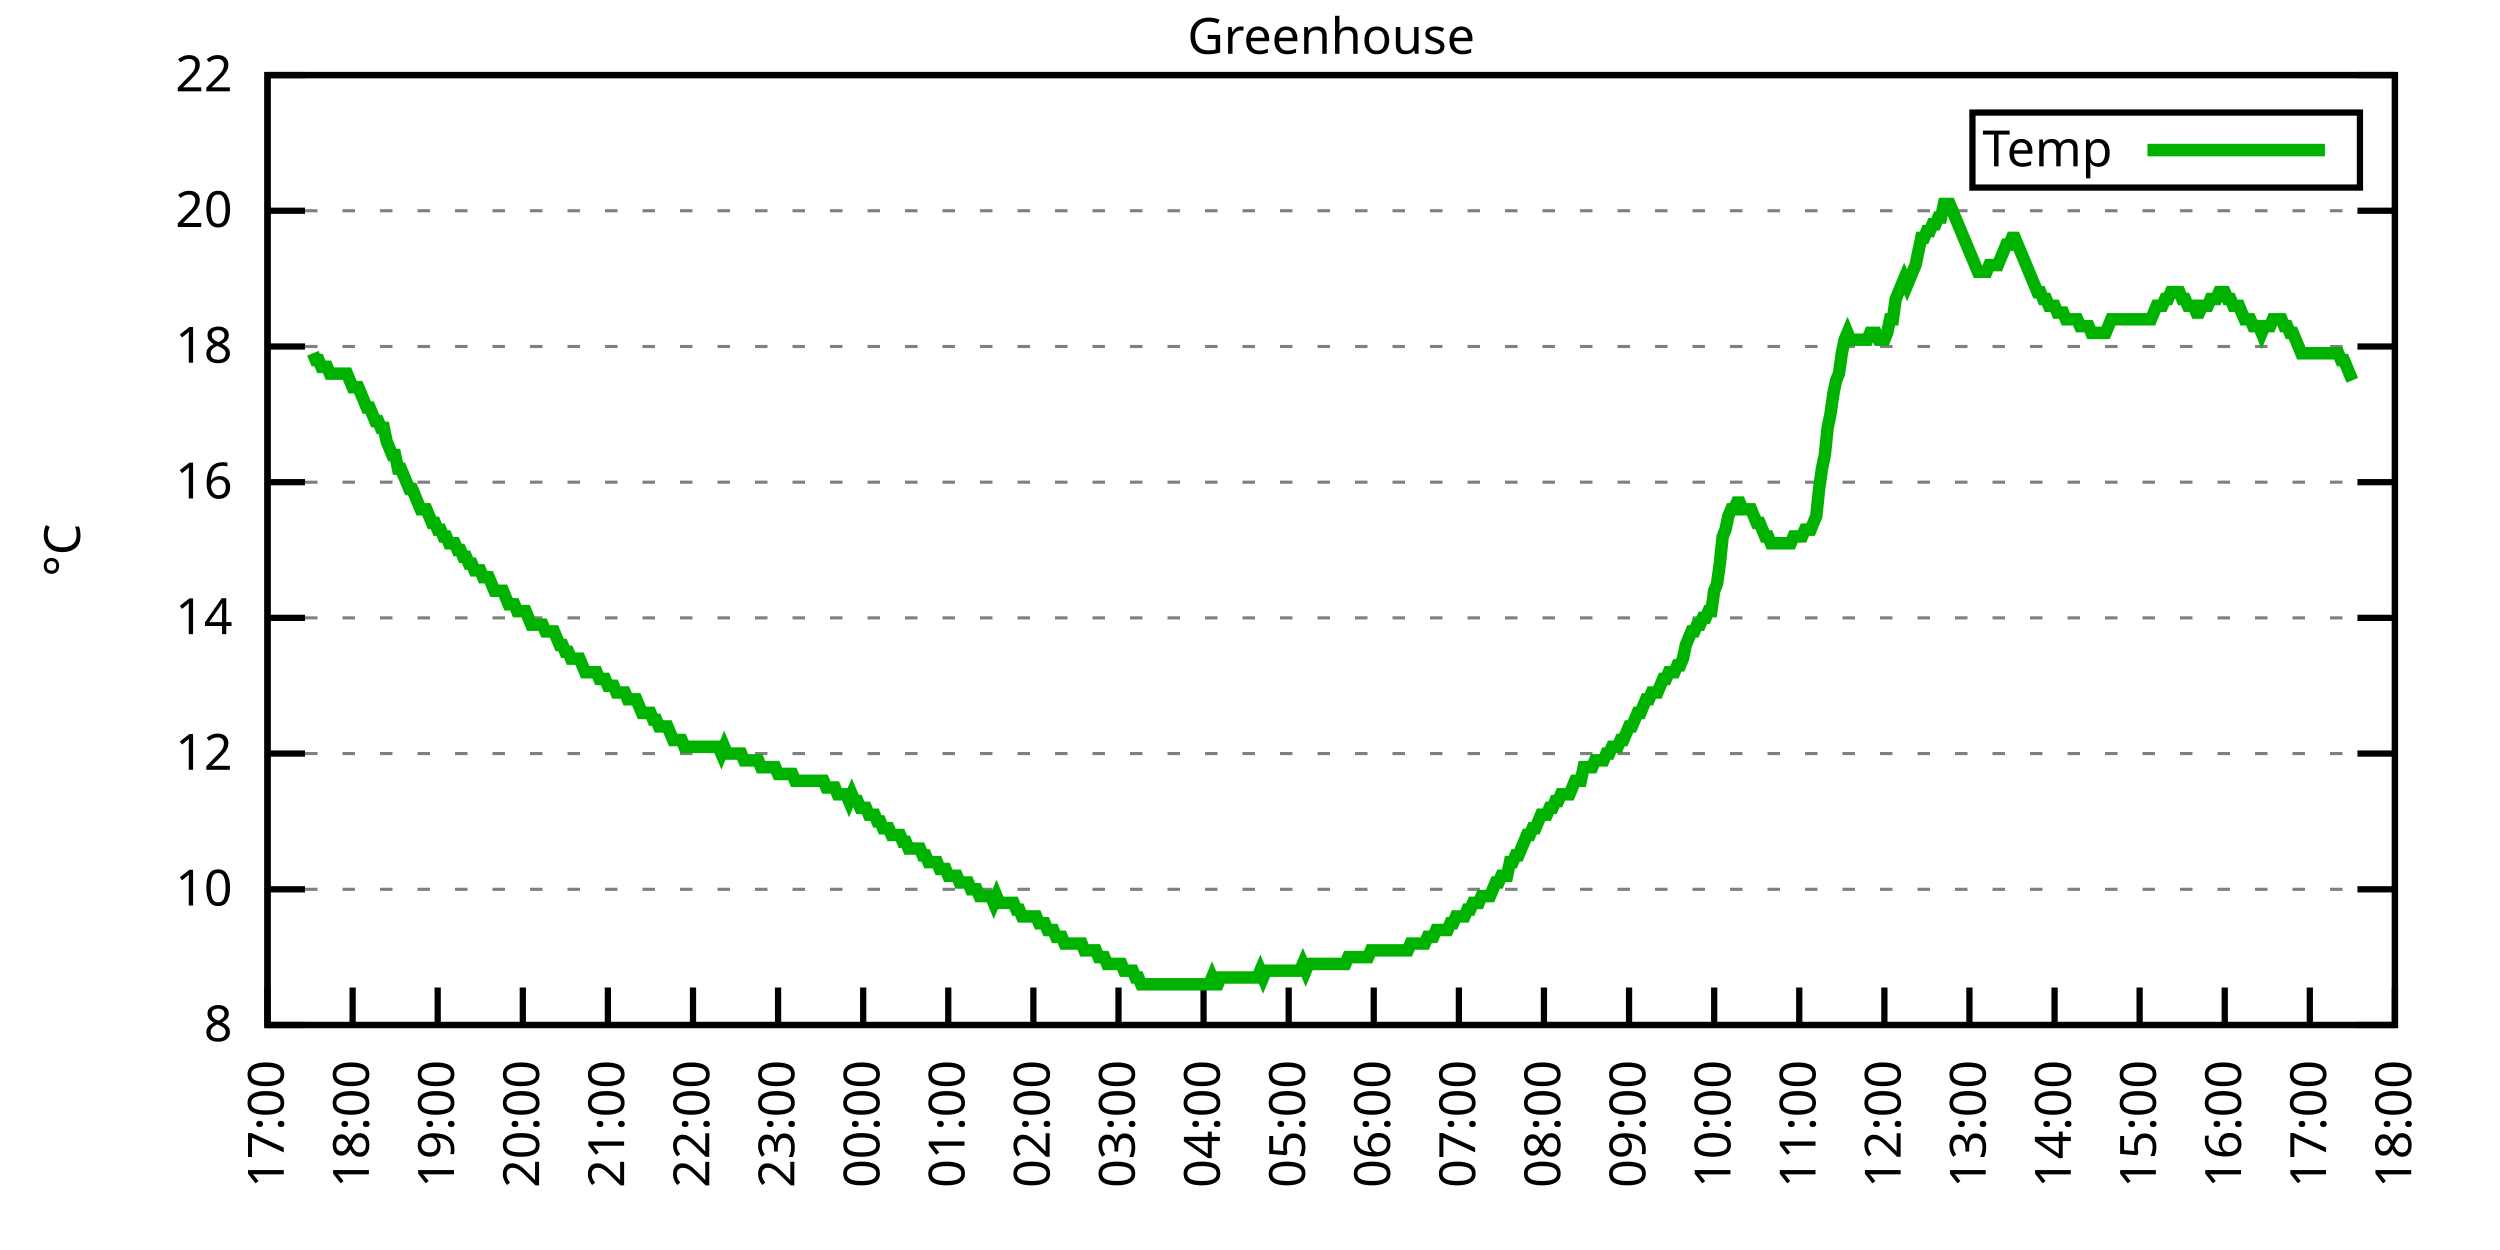
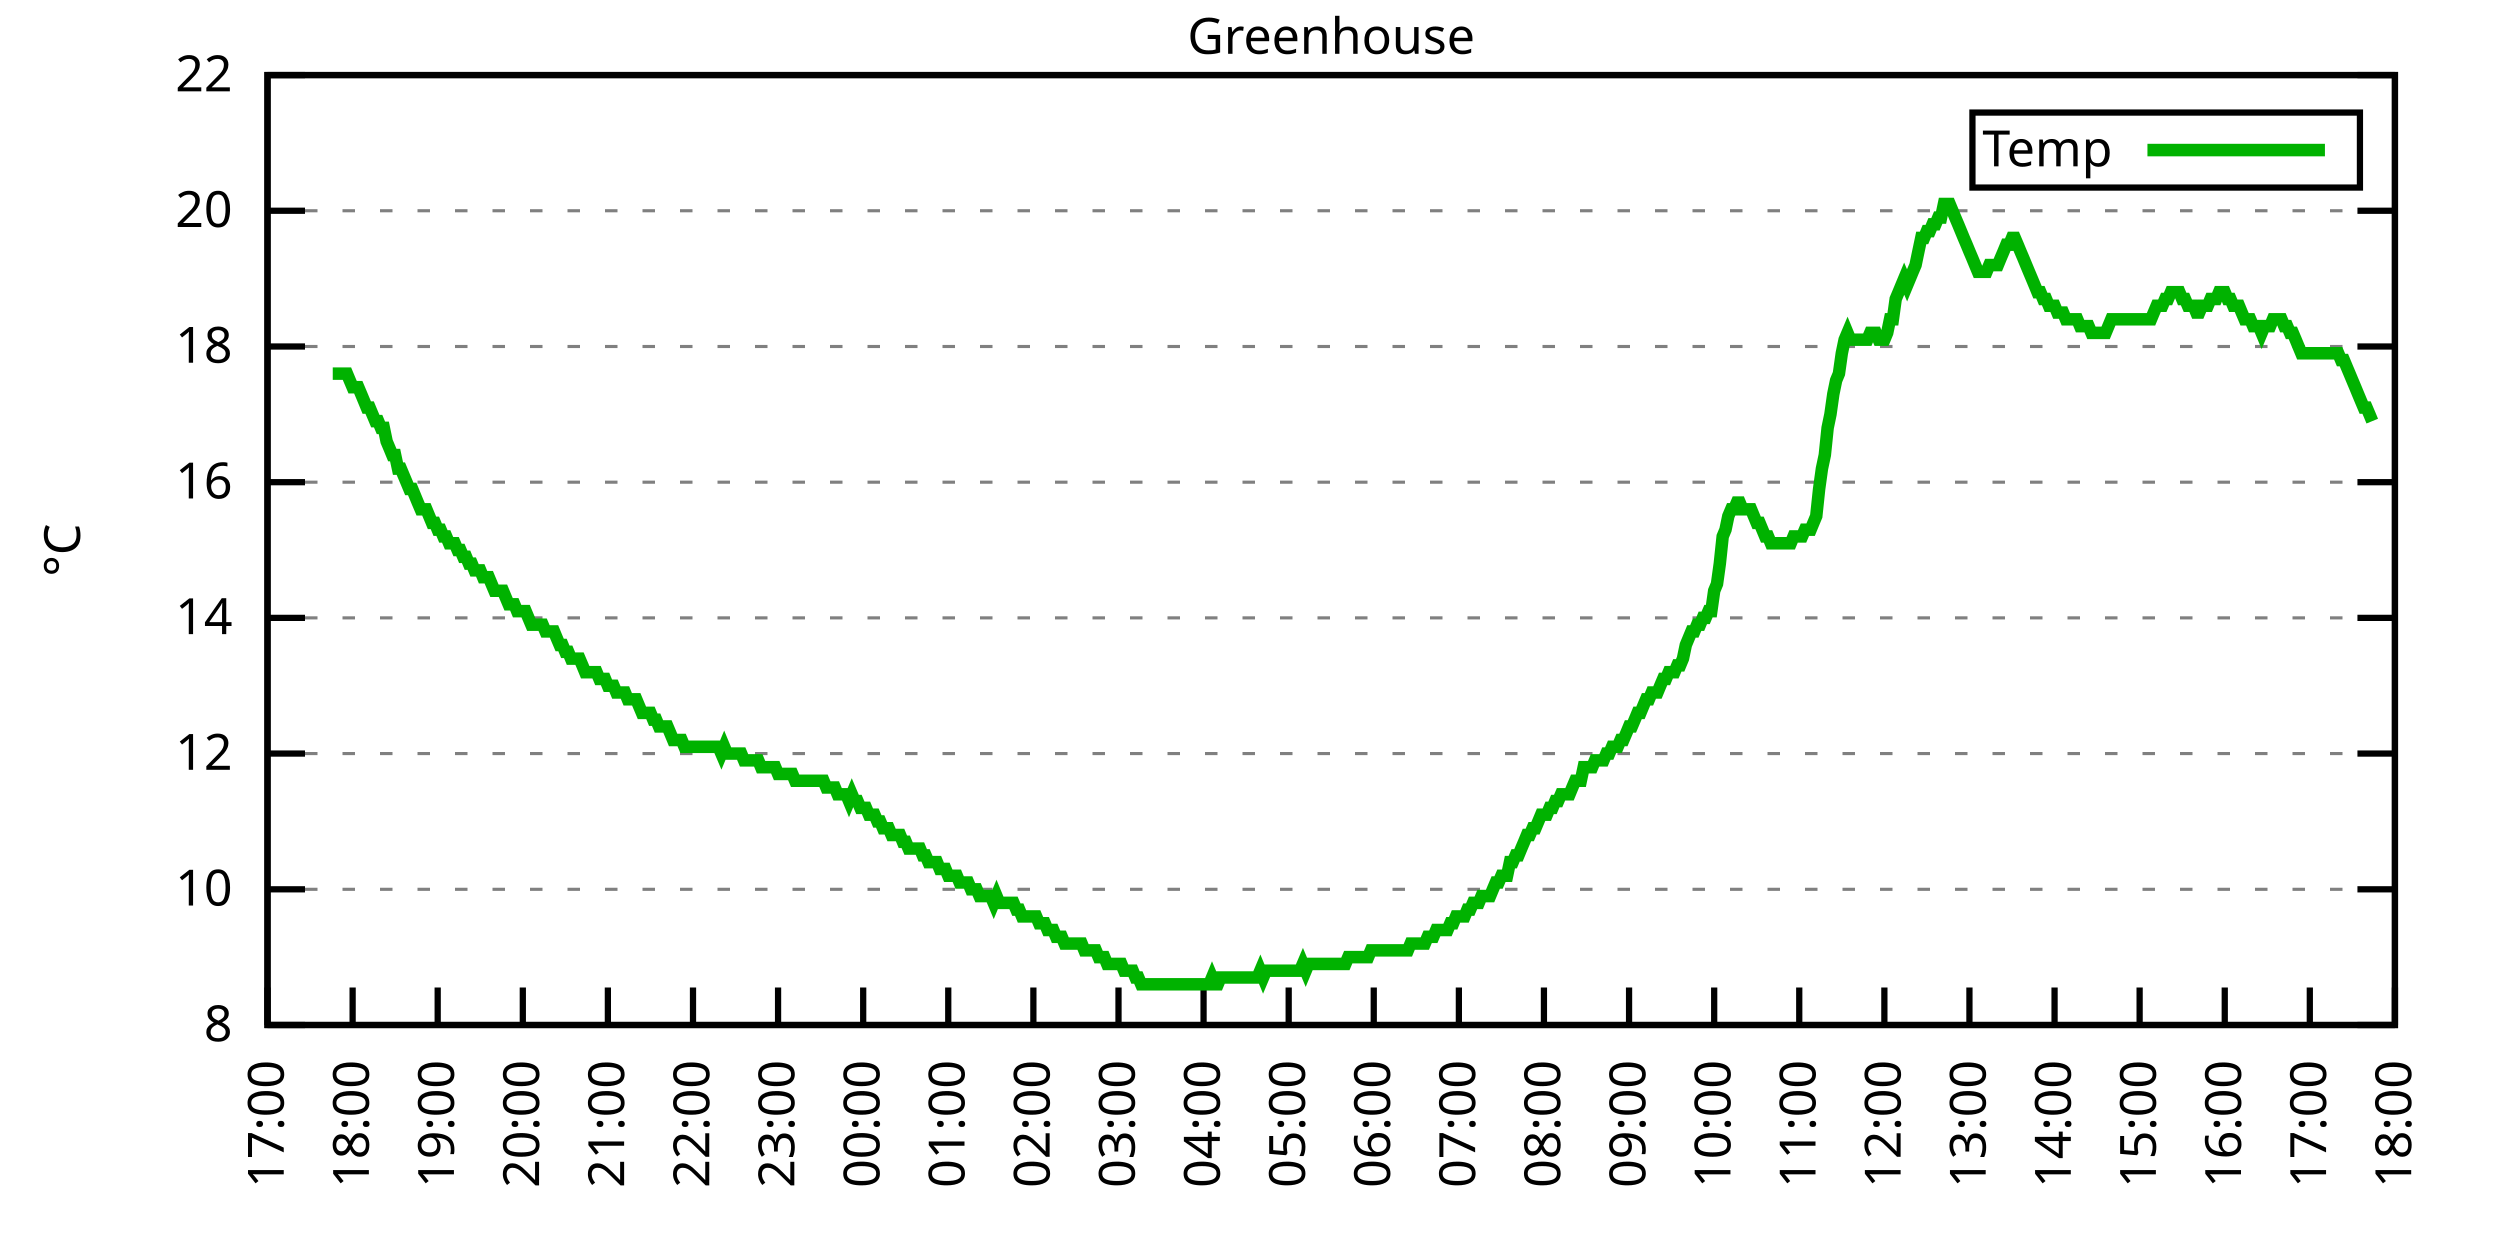
<svg xmlns="http://www.w3.org/2000/svg" xmlns:xlink="http://www.w3.org/1999/xlink" width="400" height="200" viewBox="0 0 400 200">
  <g id="gnuplot_canvas">
    <rect x="0" y="0" width="400" height="200" fill="none" />
    <defs>
      <circle id="gpDot" r="0.5" stroke-width="0.5" stroke="currentColor" />
      <path id="gpPt0" stroke-width="0.333" stroke="currentColor" d="M-1,0 h2 M0,-1 v2" />
      <path id="gpPt1" stroke-width="0.333" stroke="currentColor" d="M-1,-1 L1,1 M1,-1 L-1,1" />
      <path id="gpPt2" stroke-width="0.333" stroke="currentColor" d="M-1,0 L1,0 M0,-1 L0,1 M-1,-1 L1,1 M-1,1 L1,-1" />
      <rect id="gpPt3" stroke-width="0.333" stroke="currentColor" x="-1" y="-1" width="2" height="2" />
      <rect id="gpPt4" stroke-width="0.333" stroke="currentColor" fill="currentColor" x="-1" y="-1" width="2" height="2" />
      <circle id="gpPt5" stroke-width="0.333" stroke="currentColor" cx="0" cy="0" r="1" />
      <use xlink:href="#gpPt5" id="gpPt6" fill="currentColor" stroke="none" />
      <path id="gpPt7" stroke-width="0.333" stroke="currentColor" d="M0,-1.33 L-1.33,0.67 L1.33,0.67 z" />
      <use xlink:href="#gpPt7" id="gpPt8" fill="currentColor" stroke="none" />
      <use xlink:href="#gpPt7" id="gpPt9" stroke="currentColor" transform="rotate(180)" />
      <use xlink:href="#gpPt9" id="gpPt10" fill="currentColor" stroke="none" />
      <use xlink:href="#gpPt3" id="gpPt11" stroke="currentColor" transform="rotate(45)" />
      <use xlink:href="#gpPt11" id="gpPt12" fill="currentColor" stroke="none" />
      <path id="gpPt13" stroke-width="0.333" stroke="currentColor" d="M0,1.330 L1.265,0.411 L0.782,-1.067 L-0.782,-1.076 L-1.265,0.411 z" />
      <use xlink:href="#gpPt13" id="gpPt14" fill="currentColor" stroke="none" />
      <filter id="textbox" filterUnits="objectBoundingBox" x="0" y="0" height="1" width="1">
        <feFlood flood-color="white" flood-opacity="1" result="bgnd" />
        <feComposite in="SourceGraphic" in2="bgnd" operator="atop" />
      </filter>
      <filter id="greybox" filterUnits="objectBoundingBox" x="0" y="0" height="1" width="1">
        <feFlood flood-color="lightgrey" flood-opacity="1" result="grey" />
        <feComposite in="SourceGraphic" in2="grey" operator="atop" />
      </filter>
    </defs>
    <g fill="none" color="white" stroke="currentColor" stroke-width="1.00" stroke-linecap="butt" stroke-linejoin="miter">
</g>
    <g fill="none" color="black" stroke="currentColor" stroke-width="1.00" stroke-linecap="butt" stroke-linejoin="miter">
      <g stroke="none" shape-rendering="crispEdges">
        <polygon fill="rgb(255, 255, 255)" points="42.80,164.00 383.18,164.00 383.18,12.02 42.80,12.02 " />
      </g>
    </g>
    <g fill="none" color="black" stroke="currentColor" stroke-width="1.00" stroke-linecap="butt" stroke-linejoin="miter">
</g>
    <g fill="none" color="black" stroke="black" stroke-width="0.50" stroke-linecap="butt" stroke-linejoin="miter">
</g>
    <g fill="none" color="gray" stroke="currentColor" stroke-width="0.50" stroke-linecap="butt" stroke-linejoin="miter">
      <path stroke="gray" stroke-dasharray="2,4" class="gridline" d="M42.80,164.00 L383.19,164.00  " />
    </g>
    <g fill="none" color="gray" stroke="gray" stroke-width="1.00" stroke-linecap="butt" stroke-linejoin="miter">
</g>
    <g fill="none" color="black" stroke="currentColor" stroke-width="1.00" stroke-linecap="butt" stroke-linejoin="miter">
      <path stroke="black" d="M42.80,164.00 L48.80,164.00 M383.19,164.00 L377.19,164.00  " />
      <g transform="translate(37.20,166.60)" stroke="none" fill="black" font-family="Sans" font-size="8.00" text-anchor="end">
        <text>
          <tspan font-family="Sans"> 8</tspan>
        </text>
      </g>
    </g>
    <g fill="none" color="black" stroke="currentColor" stroke-width="1.00" stroke-linecap="butt" stroke-linejoin="miter">
</g>
    <g fill="none" color="black" stroke="black" stroke-width="0.50" stroke-linecap="butt" stroke-linejoin="miter">
</g>
    <g fill="none" color="gray" stroke="currentColor" stroke-width="0.50" stroke-linecap="butt" stroke-linejoin="miter">
      <path stroke="gray" stroke-dasharray="2,4" class="gridline" d="M42.80,142.29 L383.19,142.29  " />
    </g>
    <g fill="none" color="gray" stroke="gray" stroke-width="1.00" stroke-linecap="butt" stroke-linejoin="miter">
</g>
    <g fill="none" color="black" stroke="currentColor" stroke-width="1.00" stroke-linecap="butt" stroke-linejoin="miter">
      <path stroke="black" d="M42.80,142.29 L48.80,142.29 M383.19,142.29 L377.19,142.29  " />
      <g transform="translate(37.20,144.89)" stroke="none" fill="black" font-family="Sans" font-size="8.00" text-anchor="end">
        <text>
          <tspan font-family="Sans"> 10</tspan>
        </text>
      </g>
    </g>
    <g fill="none" color="black" stroke="currentColor" stroke-width="1.00" stroke-linecap="butt" stroke-linejoin="miter">
</g>
    <g fill="none" color="black" stroke="black" stroke-width="0.50" stroke-linecap="butt" stroke-linejoin="miter">
</g>
    <g fill="none" color="gray" stroke="currentColor" stroke-width="0.50" stroke-linecap="butt" stroke-linejoin="miter">
      <path stroke="gray" stroke-dasharray="2,4" class="gridline" d="M42.80,120.57 L383.19,120.57  " />
    </g>
    <g fill="none" color="gray" stroke="gray" stroke-width="1.00" stroke-linecap="butt" stroke-linejoin="miter">
</g>
    <g fill="none" color="black" stroke="currentColor" stroke-width="1.00" stroke-linecap="butt" stroke-linejoin="miter">
      <path stroke="black" d="M42.80,120.57 L48.80,120.57 M383.19,120.57 L377.19,120.57  " />
      <g transform="translate(37.20,123.17)" stroke="none" fill="black" font-family="Sans" font-size="8.00" text-anchor="end">
        <text>
          <tspan font-family="Sans"> 12</tspan>
        </text>
      </g>
    </g>
    <g fill="none" color="black" stroke="currentColor" stroke-width="1.00" stroke-linecap="butt" stroke-linejoin="miter">
</g>
    <g fill="none" color="black" stroke="black" stroke-width="0.50" stroke-linecap="butt" stroke-linejoin="miter">
</g>
    <g fill="none" color="gray" stroke="currentColor" stroke-width="0.50" stroke-linecap="butt" stroke-linejoin="miter">
      <path stroke="gray" stroke-dasharray="2,4" class="gridline" d="M42.80,98.86 L383.19,98.86  " />
    </g>
    <g fill="none" color="gray" stroke="gray" stroke-width="1.00" stroke-linecap="butt" stroke-linejoin="miter">
</g>
    <g fill="none" color="black" stroke="currentColor" stroke-width="1.00" stroke-linecap="butt" stroke-linejoin="miter">
      <path stroke="black" d="M42.80,98.86 L48.80,98.86 M383.19,98.86 L377.19,98.86  " />
      <g transform="translate(37.20,101.46)" stroke="none" fill="black" font-family="Sans" font-size="8.00" text-anchor="end">
        <text>
          <tspan font-family="Sans"> 14</tspan>
        </text>
      </g>
    </g>
    <g fill="none" color="black" stroke="currentColor" stroke-width="1.00" stroke-linecap="butt" stroke-linejoin="miter">
</g>
    <g fill="none" color="black" stroke="black" stroke-width="0.50" stroke-linecap="butt" stroke-linejoin="miter">
</g>
    <g fill="none" color="gray" stroke="currentColor" stroke-width="0.50" stroke-linecap="butt" stroke-linejoin="miter">
      <path stroke="gray" stroke-dasharray="2,4" class="gridline" d="M42.80,77.15 L383.19,77.15  " />
    </g>
    <g fill="none" color="gray" stroke="gray" stroke-width="1.00" stroke-linecap="butt" stroke-linejoin="miter">
</g>
    <g fill="none" color="black" stroke="currentColor" stroke-width="1.00" stroke-linecap="butt" stroke-linejoin="miter">
      <path stroke="black" d="M42.80,77.15 L48.80,77.15 M383.19,77.15 L377.19,77.15  " />
      <g transform="translate(37.20,79.75)" stroke="none" fill="black" font-family="Sans" font-size="8.00" text-anchor="end">
        <text>
          <tspan font-family="Sans"> 16</tspan>
        </text>
      </g>
    </g>
    <g fill="none" color="black" stroke="currentColor" stroke-width="1.00" stroke-linecap="butt" stroke-linejoin="miter">
</g>
    <g fill="none" color="black" stroke="black" stroke-width="0.50" stroke-linecap="butt" stroke-linejoin="miter">
</g>
    <g fill="none" color="gray" stroke="currentColor" stroke-width="0.50" stroke-linecap="butt" stroke-linejoin="miter">
      <path stroke="gray" stroke-dasharray="2,4" class="gridline" d="M42.80,55.44 L383.19,55.44  " />
    </g>
    <g fill="none" color="gray" stroke="gray" stroke-width="1.00" stroke-linecap="butt" stroke-linejoin="miter">
</g>
    <g fill="none" color="black" stroke="currentColor" stroke-width="1.00" stroke-linecap="butt" stroke-linejoin="miter">
      <path stroke="black" d="M42.80,55.44 L48.80,55.44 M383.19,55.44 L377.19,55.44  " />
      <g transform="translate(37.20,58.04)" stroke="none" fill="black" font-family="Sans" font-size="8.00" text-anchor="end">
        <text>
          <tspan font-family="Sans"> 18</tspan>
        </text>
      </g>
    </g>
    <g fill="none" color="black" stroke="currentColor" stroke-width="1.00" stroke-linecap="butt" stroke-linejoin="miter">
</g>
    <g fill="none" color="black" stroke="black" stroke-width="0.50" stroke-linecap="butt" stroke-linejoin="miter">
</g>
    <g fill="none" color="gray" stroke="currentColor" stroke-width="0.50" stroke-linecap="butt" stroke-linejoin="miter">
      <path stroke="gray" stroke-dasharray="2,4" class="gridline" d="M42.80,33.72 L383.19,33.72  " />
    </g>
    <g fill="none" color="gray" stroke="gray" stroke-width="1.00" stroke-linecap="butt" stroke-linejoin="miter">
</g>
    <g fill="none" color="black" stroke="currentColor" stroke-width="1.00" stroke-linecap="butt" stroke-linejoin="miter">
      <path stroke="black" d="M42.80,33.72 L48.80,33.72 M383.19,33.72 L377.19,33.72  " />
      <g transform="translate(37.20,36.32)" stroke="none" fill="black" font-family="Sans" font-size="8.00" text-anchor="end">
        <text>
          <tspan font-family="Sans"> 20</tspan>
        </text>
      </g>
    </g>
    <g fill="none" color="black" stroke="currentColor" stroke-width="1.00" stroke-linecap="butt" stroke-linejoin="miter">
</g>
    <g fill="none" color="black" stroke="black" stroke-width="0.50" stroke-linecap="butt" stroke-linejoin="miter">
</g>
    <g fill="none" color="gray" stroke="currentColor" stroke-width="0.50" stroke-linecap="butt" stroke-linejoin="miter">
      <path stroke="gray" stroke-dasharray="2,4" class="gridline" d="M42.80,12.01 L383.19,12.01  " />
    </g>
    <g fill="none" color="gray" stroke="gray" stroke-width="1.00" stroke-linecap="butt" stroke-linejoin="miter">
</g>
    <g fill="none" color="black" stroke="currentColor" stroke-width="1.00" stroke-linecap="butt" stroke-linejoin="miter">
      <path stroke="black" d="M42.80,12.01 L48.80,12.01 M383.19,12.01 L377.19,12.01  " />
      <g transform="translate(37.20,14.61)" stroke="none" fill="black" font-family="Sans" font-size="8.00" text-anchor="end">
        <text>
          <tspan font-family="Sans"> 22</tspan>
        </text>
      </g>
    </g>
    <g fill="none" color="black" stroke="currentColor" stroke-width="1.00" stroke-linecap="butt" stroke-linejoin="miter">
      <path stroke="black" d="M42.80,164.00 L42.80,158.00  " />
      <g transform="translate(45.40,169.60) rotate(270.00)" stroke="none" fill="black" font-family="Sans" font-size="8.00" text-anchor="end">
        <text>
          <tspan font-family="Sans">17:00</tspan>
        </text>
      </g>
    </g>
    <g fill="none" color="black" stroke="currentColor" stroke-width="1.00" stroke-linecap="butt" stroke-linejoin="miter">
      <path stroke="black" d="M56.42,164.00 L56.42,158.00  " />
      <g transform="translate(59.02,169.60) rotate(270.00)" stroke="none" fill="black" font-family="Sans" font-size="8.00" text-anchor="end">
        <text>
          <tspan font-family="Sans">18:00</tspan>
        </text>
      </g>
    </g>
    <g fill="none" color="black" stroke="currentColor" stroke-width="1.00" stroke-linecap="butt" stroke-linejoin="miter">
      <path stroke="black" d="M70.03,164.00 L70.03,158.00  " />
      <g transform="translate(72.63,169.60) rotate(270.00)" stroke="none" fill="black" font-family="Sans" font-size="8.00" text-anchor="end">
        <text>
          <tspan font-family="Sans">19:00</tspan>
        </text>
      </g>
    </g>
    <g fill="none" color="black" stroke="currentColor" stroke-width="1.00" stroke-linecap="butt" stroke-linejoin="miter">
      <path stroke="black" d="M83.65,164.00 L83.65,158.00  " />
      <g transform="translate(86.25,169.60) rotate(270.00)" stroke="none" fill="black" font-family="Sans" font-size="8.00" text-anchor="end">
        <text>
          <tspan font-family="Sans">20:00</tspan>
        </text>
      </g>
    </g>
    <g fill="none" color="black" stroke="currentColor" stroke-width="1.00" stroke-linecap="butt" stroke-linejoin="miter">
      <path stroke="black" d="M97.26,164.00 L97.26,158.00  " />
      <g transform="translate(99.86,169.60) rotate(270.00)" stroke="none" fill="black" font-family="Sans" font-size="8.00" text-anchor="end">
        <text>
          <tspan font-family="Sans">21:00</tspan>
        </text>
      </g>
    </g>
    <g fill="none" color="black" stroke="currentColor" stroke-width="1.00" stroke-linecap="butt" stroke-linejoin="miter">
      <path stroke="black" d="M110.88,164.00 L110.88,158.00  " />
      <g transform="translate(113.48,169.60) rotate(270.00)" stroke="none" fill="black" font-family="Sans" font-size="8.00" text-anchor="end">
        <text>
          <tspan font-family="Sans">22:00</tspan>
        </text>
      </g>
    </g>
    <g fill="none" color="black" stroke="currentColor" stroke-width="1.00" stroke-linecap="butt" stroke-linejoin="miter">
      <path stroke="black" d="M124.49,164.00 L124.49,158.00  " />
      <g transform="translate(127.09,169.60) rotate(270.00)" stroke="none" fill="black" font-family="Sans" font-size="8.00" text-anchor="end">
        <text>
          <tspan font-family="Sans">23:00</tspan>
        </text>
      </g>
    </g>
    <g fill="none" color="black" stroke="currentColor" stroke-width="1.00" stroke-linecap="butt" stroke-linejoin="miter">
      <path stroke="black" d="M138.11,164.00 L138.11,158.00  " />
      <g transform="translate(140.71,169.60) rotate(270.00)" stroke="none" fill="black" font-family="Sans" font-size="8.00" text-anchor="end">
        <text>
          <tspan font-family="Sans">00:00</tspan>
        </text>
      </g>
    </g>
    <g fill="none" color="black" stroke="currentColor" stroke-width="1.00" stroke-linecap="butt" stroke-linejoin="miter">
      <path stroke="black" d="M151.72,164.00 L151.72,158.00  " />
      <g transform="translate(154.32,169.60) rotate(270.00)" stroke="none" fill="black" font-family="Sans" font-size="8.00" text-anchor="end">
        <text>
          <tspan font-family="Sans">01:00</tspan>
        </text>
      </g>
    </g>
    <g fill="none" color="black" stroke="currentColor" stroke-width="1.00" stroke-linecap="butt" stroke-linejoin="miter">
      <path stroke="black" d="M165.34,164.00 L165.34,158.00  " />
      <g transform="translate(167.94,169.60) rotate(270.00)" stroke="none" fill="black" font-family="Sans" font-size="8.00" text-anchor="end">
        <text>
          <tspan font-family="Sans">02:00</tspan>
        </text>
      </g>
    </g>
    <g fill="none" color="black" stroke="currentColor" stroke-width="1.00" stroke-linecap="butt" stroke-linejoin="miter">
      <path stroke="black" d="M178.96,164.00 L178.96,158.00  " />
      <g transform="translate(181.56,169.60) rotate(270.00)" stroke="none" fill="black" font-family="Sans" font-size="8.00" text-anchor="end">
        <text>
          <tspan font-family="Sans">03:00</tspan>
        </text>
      </g>
    </g>
    <g fill="none" color="black" stroke="currentColor" stroke-width="1.00" stroke-linecap="butt" stroke-linejoin="miter">
      <path stroke="black" d="M192.57,164.00 L192.57,158.00  " />
      <g transform="translate(195.17,169.60) rotate(270.00)" stroke="none" fill="black" font-family="Sans" font-size="8.00" text-anchor="end">
        <text>
          <tspan font-family="Sans">04:00</tspan>
        </text>
      </g>
    </g>
    <g fill="none" color="black" stroke="currentColor" stroke-width="1.00" stroke-linecap="butt" stroke-linejoin="miter">
      <path stroke="black" d="M206.19,164.00 L206.19,158.00  " />
      <g transform="translate(208.79,169.60) rotate(270.00)" stroke="none" fill="black" font-family="Sans" font-size="8.00" text-anchor="end">
        <text>
          <tspan font-family="Sans">05:00</tspan>
        </text>
      </g>
    </g>
    <g fill="none" color="black" stroke="currentColor" stroke-width="1.00" stroke-linecap="butt" stroke-linejoin="miter">
      <path stroke="black" d="M219.80,164.00 L219.80,158.00  " />
      <g transform="translate(222.40,169.60) rotate(270.00)" stroke="none" fill="black" font-family="Sans" font-size="8.00" text-anchor="end">
        <text>
          <tspan font-family="Sans">06:00</tspan>
        </text>
      </g>
    </g>
    <g fill="none" color="black" stroke="currentColor" stroke-width="1.00" stroke-linecap="butt" stroke-linejoin="miter">
      <path stroke="black" d="M233.42,164.00 L233.42,158.00  " />
      <g transform="translate(236.02,169.60) rotate(270.00)" stroke="none" fill="black" font-family="Sans" font-size="8.00" text-anchor="end">
        <text>
          <tspan font-family="Sans">07:00</tspan>
        </text>
      </g>
    </g>
    <g fill="none" color="black" stroke="currentColor" stroke-width="1.00" stroke-linecap="butt" stroke-linejoin="miter">
      <path stroke="black" d="M247.03,164.00 L247.03,158.00  " />
      <g transform="translate(249.63,169.60) rotate(270.00)" stroke="none" fill="black" font-family="Sans" font-size="8.00" text-anchor="end">
        <text>
          <tspan font-family="Sans">08:00</tspan>
        </text>
      </g>
    </g>
    <g fill="none" color="black" stroke="currentColor" stroke-width="1.00" stroke-linecap="butt" stroke-linejoin="miter">
      <path stroke="black" d="M260.65,164.00 L260.65,158.00  " />
      <g transform="translate(263.25,169.60) rotate(270.00)" stroke="none" fill="black" font-family="Sans" font-size="8.00" text-anchor="end">
        <text>
          <tspan font-family="Sans">09:00</tspan>
        </text>
      </g>
    </g>
    <g fill="none" color="black" stroke="currentColor" stroke-width="1.00" stroke-linecap="butt" stroke-linejoin="miter">
      <path stroke="black" d="M274.27,164.00 L274.27,158.00  " />
      <g transform="translate(276.87,169.60) rotate(270.00)" stroke="none" fill="black" font-family="Sans" font-size="8.00" text-anchor="end">
        <text>
          <tspan font-family="Sans">10:00</tspan>
        </text>
      </g>
    </g>
    <g fill="none" color="black" stroke="currentColor" stroke-width="1.00" stroke-linecap="butt" stroke-linejoin="miter">
      <path stroke="black" d="M287.88,164.00 L287.88,158.00  " />
      <g transform="translate(290.48,169.60) rotate(270.00)" stroke="none" fill="black" font-family="Sans" font-size="8.00" text-anchor="end">
        <text>
          <tspan font-family="Sans">11:00</tspan>
        </text>
      </g>
    </g>
    <g fill="none" color="black" stroke="currentColor" stroke-width="1.00" stroke-linecap="butt" stroke-linejoin="miter">
      <path stroke="black" d="M301.50,164.00 L301.50,158.00  " />
      <g transform="translate(304.10,169.60) rotate(270.00)" stroke="none" fill="black" font-family="Sans" font-size="8.00" text-anchor="end">
        <text>
          <tspan font-family="Sans">12:00</tspan>
        </text>
      </g>
    </g>
    <g fill="none" color="black" stroke="currentColor" stroke-width="1.00" stroke-linecap="butt" stroke-linejoin="miter">
      <path stroke="black" d="M315.11,164.00 L315.11,158.00  " />
      <g transform="translate(317.71,169.60) rotate(270.00)" stroke="none" fill="black" font-family="Sans" font-size="8.00" text-anchor="end">
        <text>
          <tspan font-family="Sans">13:00</tspan>
        </text>
      </g>
    </g>
    <g fill="none" color="black" stroke="currentColor" stroke-width="1.00" stroke-linecap="butt" stroke-linejoin="miter">
      <path stroke="black" d="M328.73,164.00 L328.73,158.00  " />
      <g transform="translate(331.33,169.60) rotate(270.00)" stroke="none" fill="black" font-family="Sans" font-size="8.00" text-anchor="end">
        <text>
          <tspan font-family="Sans">14:00</tspan>
        </text>
      </g>
    </g>
    <g fill="none" color="black" stroke="currentColor" stroke-width="1.00" stroke-linecap="butt" stroke-linejoin="miter">
      <path stroke="black" d="M342.34,164.00 L342.34,158.00  " />
      <g transform="translate(344.94,169.60) rotate(270.00)" stroke="none" fill="black" font-family="Sans" font-size="8.00" text-anchor="end">
        <text>
          <tspan font-family="Sans">15:00</tspan>
        </text>
      </g>
    </g>
    <g fill="none" color="black" stroke="currentColor" stroke-width="1.00" stroke-linecap="butt" stroke-linejoin="miter">
      <path stroke="black" d="M355.96,164.00 L355.96,158.00  " />
      <g transform="translate(358.56,169.60) rotate(270.00)" stroke="none" fill="black" font-family="Sans" font-size="8.00" text-anchor="end">
        <text>
          <tspan font-family="Sans">16:00</tspan>
        </text>
      </g>
    </g>
    <g fill="none" color="black" stroke="currentColor" stroke-width="1.00" stroke-linecap="butt" stroke-linejoin="miter">
      <path stroke="black" d="M369.57,164.00 L369.57,158.00  " />
      <g transform="translate(372.17,169.60) rotate(270.00)" stroke="none" fill="black" font-family="Sans" font-size="8.00" text-anchor="end">
        <text>
          <tspan font-family="Sans">17:00</tspan>
        </text>
      </g>
    </g>
    <g fill="none" color="black" stroke="currentColor" stroke-width="1.00" stroke-linecap="butt" stroke-linejoin="miter">
      <path stroke="black" d="M383.19,164.00 L383.19,158.00  " />
      <g transform="translate(385.79,169.60) rotate(270.00)" stroke="none" fill="black" font-family="Sans" font-size="8.00" text-anchor="end">
        <text>
          <tspan font-family="Sans">18:00</tspan>
        </text>
      </g>
    </g>
    <g fill="none" color="black" stroke="currentColor" stroke-width="1.00" stroke-linecap="butt" stroke-linejoin="miter">
</g>
    <g fill="none" color="black" stroke="currentColor" stroke-width="1.00" stroke-linecap="butt" stroke-linejoin="miter">
      <path stroke="black" d="M42.80,12.01 L42.80,164.00 L383.19,164.00 L383.19,12.01 L42.80,12.01 Z  " />
    </g>
    <g fill="none" color="black" stroke="currentColor" stroke-width="1.00" stroke-linecap="butt" stroke-linejoin="miter">
</g>
    <g fill="none" color="black" stroke="currentColor" stroke-width="1.00" stroke-linecap="butt" stroke-linejoin="miter">
      <path stroke="black" d="M315.59,30.01 L315.59,18.01 L377.59,18.01 L377.59,30.01 L315.59,30.01 Z  " />
    </g>
    <g id="Greenhouse_plot_1">
      <g fill="none" color="white" stroke="black" stroke-width="2.00" stroke-linecap="butt" stroke-linejoin="miter">
</g>
      <g fill="none" color="black" stroke="currentColor" stroke-width="2.00" stroke-linecap="butt" stroke-linejoin="miter">
        <g transform="translate(337.99,26.61)" stroke="none" fill="black" font-family="Sans" font-size="8.00" text-anchor="end">
          <text>
            <tspan font-family="Sans">Temp</tspan>
          </text>
        </g>
      </g>
      <g fill="none" color="black" stroke="currentColor" stroke-width="2.00" stroke-linecap="butt" stroke-linejoin="miter">
-         <path stroke="rgb(  0, 178,   0)" d="M343.59,24.01 L371.99,24.01 M50.06,56.52 L50.52,57.61 L50.97,57.61 L51.42,58.69 L51.88,58.69 L52.33,58.69   L52.78,59.78 L53.24,59.78 L53.69,59.78 L54.15,59.78 L54.60,59.78 L55.05,59.78 L55.51,59.78 L55.96,60.86   L56.42,61.95 L56.87,61.95 L57.32,61.95 L57.78,63.04 L58.23,64.12 L58.68,65.21 L59.14,65.21 L59.59,66.29   L60.05,67.38 L60.50,67.38 L60.95,68.46 L61.41,68.46 L61.86,70.63 L62.32,71.72 L62.77,72.81 L63.22,72.81   L63.68,74.98 L64.13,74.98 L64.58,76.06 L65.04,77.15 L65.49,78.23 L65.95,78.23 L66.40,79.32 L66.85,80.41   L67.31,81.49 L67.76,81.49 L68.22,81.49 L68.67,82.58 L69.12,83.66 L69.58,83.66 L70.03,84.75 L70.49,84.75   L70.94,85.83 L71.39,85.83 L71.85,86.92 L72.30,86.92 L72.75,86.92 L73.21,88.00 L73.66,88.00 L74.12,89.09   L74.57,89.09 L75.02,90.18 L75.48,90.18 L75.93,91.26 L76.39,91.26 L76.84,91.26 L77.29,92.35 L77.75,92.35   L78.20,92.35 L78.65,93.43 L79.11,94.52 L79.56,94.52 L80.02,94.52 L80.47,94.52 L80.92,95.60 L81.38,96.69   L81.83,96.69 L82.29,96.69 L82.74,97.78 L83.19,97.78 L83.65,97.78 L84.10,97.78 L84.55,98.86 L85.01,99.95   L85.46,99.95 L85.92,99.95 L86.37,99.95 L86.82,99.95 L87.28,101.03 L87.73,101.03 L88.19,101.03 L88.64,101.03   L89.09,102.12 L89.55,103.20 L90.00,103.20 L90.45,104.29 L90.91,104.29 L91.36,105.38 L91.82,105.38 L92.27,105.38   L92.72,105.38 L93.18,106.46 L93.63,107.55 L94.09,107.55 L94.54,107.55 L94.99,107.55 L95.45,107.55 L95.90,108.63   L96.35,108.63 L96.81,108.63 L97.26,109.72 L97.72,109.72 L98.17,109.72 L98.62,110.80 L99.08,110.80 L99.53,110.80   L99.99,110.80 L100.44,111.89 L100.89,111.89 L101.35,111.89 L101.80,111.89 L102.25,112.97 L102.71,114.06 L103.16,114.06   L103.62,114.06 L104.07,114.06 L104.52,115.15 L104.98,115.15 L105.43,116.23 L105.89,116.23 L106.34,116.23 L106.79,116.23   L107.25,117.32 L107.70,118.40 L108.15,118.40 L108.61,118.40 L109.06,118.40 L109.52,119.49 L109.97,119.49 L110.42,119.49   L110.88,119.49 L111.33,119.49 L111.79,119.49 L112.24,119.49 L112.69,119.49 L113.15,119.49 L113.60,119.49 L114.05,119.49   L114.51,119.49 L114.96,119.49 L115.42,120.57 L115.87,119.49 L116.32,120.57 L116.78,120.57 L117.23,120.57 L117.69,120.57   L118.14,120.57 L118.59,120.57 L119.05,121.66 L119.50,121.66 L119.96,121.66 L120.41,121.66 L120.86,121.66 L121.32,121.66   L121.77,122.75 L122.22,122.75 L122.68,122.75 L123.13,122.75 L123.59,122.75 L124.04,122.75 L124.49,123.83 L124.95,123.83   L125.40,123.83 L125.86,123.83 L126.31,123.83 L126.76,123.83 L127.22,124.92 L127.67,124.92 L128.12,124.92 L128.58,124.92   L129.03,124.92 L129.49,124.92 L129.94,124.92 L130.39,124.92 L130.85,124.92 L131.30,124.92 L131.76,124.92 L132.21,126.00   L132.66,126.00 L133.12,126.00 L133.57,126.00 L134.02,127.09 L134.48,127.09 L134.93,127.09 L135.39,127.09 L135.84,128.17   L136.29,127.09 L136.75,128.17 L137.20,128.17 L137.66,129.26 L138.11,129.26 L138.56,129.26 L139.02,130.35 L139.47,130.35   L139.92,130.35 L140.38,131.43 L140.83,131.43 L141.29,132.52 L141.74,132.52 L142.19,132.52 L142.65,133.60 L143.10,133.60   L143.56,133.60 L144.01,133.60 L144.46,134.69 L144.92,134.69 L145.37,135.77 L145.82,135.77 L146.28,135.77 L146.73,135.77   L147.19,135.77 L147.64,136.86 L148.09,136.86 L148.55,137.94 L149.00,137.94 L149.46,137.94 L149.91,137.94 L150.36,139.03   L150.82,139.03 L151.27,139.03 L151.72,140.12 L152.18,140.12 L152.63,140.12 L153.09,140.12 L153.54,141.20 L153.99,141.20   L154.45,141.20 L154.90,141.20 L155.36,142.29 L155.81,142.29 L156.26,142.29 L156.72,143.37 L157.17,143.37 L157.62,143.37   L158.08,143.37 L158.53,143.37 L158.99,144.46 L159.44,143.37 L159.89,144.46 L160.35,144.46 L160.80,144.46 L161.26,144.46   L161.71,144.46 L162.16,144.46 L162.62,145.54 L163.07,145.54 L163.52,146.63 L163.98,146.63 L164.43,146.63 L164.89,146.63   L165.34,146.63 L165.79,146.63 L166.25,147.72 L166.70,147.72 L167.16,147.72 L167.61,148.80 L168.06,148.80 L168.52,148.80   L168.97,149.89 L169.43,149.89 L169.88,149.89 L170.33,150.97 L170.79,150.97 L171.24,150.97 L171.69,150.97 L172.15,150.97   L172.60,150.97 L173.06,150.97 L173.51,152.06 L173.96,152.06 L174.42,152.06 L174.87,152.06 L175.33,152.06 L175.78,153.14   L176.23,153.14 L176.69,153.14 L177.14,154.23 L177.59,154.23 L178.05,154.23 L178.50,154.23 L178.96,154.23 L179.41,154.23   L179.86,155.31 L180.32,155.31 L180.77,155.31 L181.23,155.31 L181.68,156.40 L182.13,156.40 L182.59,157.49 L183.04,157.49   L183.49,157.49 L183.95,157.49 L184.40,157.49 L184.86,157.49 L185.31,157.49 L185.76,157.49 L186.22,157.49 L186.67,157.49   L187.13,157.49 L187.58,157.49 L188.03,157.49 L188.49,157.49 L188.94,157.49 L189.39,157.49 L189.85,157.49 L190.30,157.49   L190.76,157.49 L191.21,157.49 L191.66,157.49 L192.12,157.49 L192.57,157.49 L193.03,157.49 L193.48,157.49 L193.93,156.40   L194.39,157.49 L194.84,157.49 L195.29,156.40 L195.75,156.40 L196.20,156.40 L196.66,156.40 L197.11,156.40 L197.56,156.40   L198.02,156.40 L198.47,156.40 L198.93,156.40 L199.38,156.40 L199.83,156.40 L200.29,156.40 L200.74,156.40 L201.19,156.40   L201.65,155.31 L202.10,156.40 L202.56,155.31 L203.01,155.31 L203.46,155.31 L203.92,155.31 L204.37,155.31 L204.83,155.31   L205.28,155.31 L205.73,155.31 L206.19,155.31 L206.64,155.31 L207.09,155.31 L207.55,155.31 L208.00,155.31 L208.46,154.23   L208.91,155.31 L209.36,154.23 L209.82,154.23 L210.27,154.23 L210.73,154.23 L211.18,154.23 L211.63,154.23 L212.09,154.23   L212.54,154.23 L213.00,154.23 L213.45,154.23 L213.90,154.23 L214.36,154.23 L214.81,154.23 L215.26,154.23 L215.72,153.14   L216.17,153.14 L216.63,153.14 L217.08,153.14 L217.53,153.14 L217.99,153.14 L218.44,153.14 L218.90,153.14 L219.35,152.06   L219.80,152.06 L220.26,152.06 L220.71,152.06 L221.16,152.06 L221.62,152.06 L222.07,152.06 L222.53,152.06 L222.98,152.06   L223.43,152.06 L223.89,152.06 L224.34,152.06 L224.80,152.06 L225.25,152.06 L225.70,150.97 L226.16,150.97 L226.61,150.97   L227.06,150.97 L227.52,150.97 L227.97,150.97 L228.43,149.89 L228.88,149.89 L229.33,149.89 L229.79,148.80 L230.24,148.80   L230.70,148.80 L231.15,148.80 L231.60,148.80 L232.06,147.72 L232.51,147.72 L232.96,146.63 L233.42,146.63 L233.87,146.63   L234.33,146.63 L234.78,145.54 L235.23,145.54 L235.69,144.46 L236.14,144.46 L236.60,144.46 L237.05,143.37 L237.50,143.37   L237.96,143.37 L238.41,143.37 L238.86,142.29 L239.32,141.20 L239.77,141.20 L240.23,140.12 L240.68,140.12 L241.13,140.12   L241.59,137.94 L242.04,137.94 L242.50,136.86 L242.95,136.86 L243.40,135.77 L243.86,134.69 L244.31,133.60 L244.76,133.60   L245.22,132.52 L245.67,132.52 L246.13,131.43 L246.58,130.35 L247.03,130.35 L247.49,130.35 L247.94,129.26 L248.40,129.26   L248.85,128.17 L249.30,128.17 L249.76,127.09 L250.21,127.09 L250.66,127.09 L251.12,127.09 L251.57,126.00 L252.03,124.92   L252.48,124.92 L252.93,124.92 L253.39,122.75 L253.84,122.75 L254.30,122.75 L254.75,122.75 L255.20,121.66 L255.66,121.66   L256.11,121.66 L256.56,121.66 L257.02,120.57 L257.47,120.57 L257.93,119.49 L258.38,119.49 L258.83,119.49 L259.29,118.40   L259.74,118.40 L260.20,117.32 L260.65,116.23 L261.10,116.23 L261.56,115.15 L262.01,114.06 L262.47,114.06 L262.92,112.97   L263.37,111.89 L263.83,111.89 L264.28,110.80 L264.73,110.80 L265.19,110.80 L265.64,109.72 L266.10,108.63 L266.55,108.63   L267.00,107.55 L267.46,107.55 L267.91,107.55 L268.37,106.46 L268.82,106.46 L269.27,105.38 L269.73,103.20 L270.18,102.12   L270.63,101.03 L271.09,101.03 L271.54,99.95 L272.00,99.95 L272.45,98.86 L272.90,98.86 L273.36,97.78 L273.81,97.78   L274.27,94.52 L274.72,93.43 L275.17,90.18 L275.63,85.83 L276.08,84.75 L276.53,82.58 L276.99,81.49 L277.44,81.49   L277.90,80.41 L278.35,80.41 L278.80,81.49 L279.26,81.49 L279.71,81.49 L280.17,81.49 L280.62,82.58 L281.07,83.66   L281.53,83.66 L281.98,84.75 L282.43,85.83 L282.89,85.83 L283.34,86.92 L283.80,86.92 L284.25,86.92 L284.70,86.92   L285.16,86.92 L285.61,86.92 L286.07,86.92 L286.52,86.92 L286.97,85.83 L287.43,85.83 L287.88,85.83 L288.33,85.83   L288.79,84.75 L289.24,84.75 L289.70,84.75 L290.15,83.66 L290.60,82.58 L291.06,78.23 L291.51,74.98 L291.97,72.81   L292.42,68.46 L292.87,66.29 L293.33,63.04 L293.78,60.86 L294.23,59.78 L294.69,56.52 L295.14,54.35 L295.60,53.26   L296.05,54.35 L296.50,54.35 L296.96,54.35 L297.41,54.35 L297.87,54.35 L298.32,54.35 L298.77,54.35 L299.23,53.26   L299.68,53.26 L300.13,53.26 L300.59,54.35 L301.04,54.35 L301.50,54.35 L301.95,53.26 L302.40,51.09 L302.86,51.09   L303.31,47.84 L303.77,46.75 L304.22,45.66 L304.67,44.58 L305.13,45.66 L305.58,44.58 L306.03,43.49 L306.49,42.41   L306.94,40.24 L307.40,38.07 L307.85,38.07 L308.30,36.98 L308.76,36.98 L309.21,35.89 L309.67,35.89 L310.12,34.81   L310.57,34.81 L311.03,32.64 L311.48,32.64 L311.94,32.64 L312.39,33.72 L312.84,34.81 L313.30,35.89 L313.75,36.98   L314.20,38.07 L314.66,39.15 L315.11,40.24 L315.57,41.32 L316.02,42.41 L316.47,43.49 L316.93,43.49 L317.38,43.49   L317.84,43.49 L318.29,42.41 L318.74,42.41 L319.20,42.41 L319.65,42.41 L320.10,41.32 L320.56,40.24 L321.01,39.15   L321.47,39.15 L321.92,38.07 L322.37,38.07 L322.83,39.15 L323.28,40.24 L323.74,41.32 L324.19,42.41 L324.64,43.49   L325.10,44.58 L325.55,45.66 L326.00,46.75 L326.46,46.75 L326.91,47.84 L327.37,47.84 L327.82,48.92 L328.27,48.92   L328.73,48.92 L329.18,50.01 L329.64,50.01 L330.09,50.01 L330.54,51.09 L331.00,51.09 L331.45,51.09 L331.90,51.09   L332.36,51.09 L332.81,52.18 L333.27,52.18 L333.72,52.18 L334.17,52.18 L334.63,53.26 L335.08,53.26 L335.54,53.26   L335.99,53.26 L336.44,53.26 L336.90,53.26 L337.35,52.18 L337.80,51.09 L338.26,51.09 L338.71,51.09 L339.17,51.09   L339.62,51.09 L340.07,51.09 L340.53,51.09 L340.98,51.09 L341.44,51.09 L341.89,51.09 L342.34,51.09 L342.80,51.09   L343.25,51.09 L343.70,51.09 L344.16,51.09 L344.61,50.01 L345.07,48.92 L345.52,48.92 L345.97,48.92 L346.43,47.84   L346.88,47.84 L347.34,46.75 L347.79,46.75 L348.24,46.75 L348.70,46.75 L349.15,47.84 L349.60,47.84 L350.06,48.92   L350.51,48.92 L350.97,48.92 L351.42,50.01 L351.87,50.01 L352.33,48.92 L352.78,48.92 L353.24,48.92 L353.69,47.84   L354.14,47.84 L354.60,47.84 L355.05,46.75 L355.50,46.75 L355.96,46.75 L356.41,47.84 L356.87,47.84 L357.32,48.92   L357.77,48.92 L358.23,48.92 L358.68,50.01 L359.14,51.09 L359.59,51.09 L360.04,51.09 L360.50,52.18 L360.95,52.18   L361.41,52.18 L361.86,53.26 L362.31,52.18 L362.77,52.18 L363.22,52.18 L363.67,51.09 L364.13,51.09 L364.58,51.09   L365.04,51.09 L365.49,52.18 L365.94,52.18 L366.40,53.26 L366.85,53.26 L367.31,54.35 L367.76,55.44 L368.21,56.52   L368.67,56.52 L369.12,56.52 L369.57,56.52 L370.03,56.52 L370.48,56.52 L370.94,56.52 L371.39,56.52 L371.84,56.52   L372.30,56.52 L372.75,56.52 L373.21,56.52 L373.66,56.52 L374.11,56.52 L374.57,57.61 L375.02,57.61 L375.47,58.69   L375.93,59.78 L376.38,60.86  " />
+         <path stroke="rgb(  0, 178,   0)" d="M343.59,24.01 L371.99,24.01 M53.24,59.78 L53.69,59.78 L54.15,59.78 L54.60,59.78 L55.05,59.78 L55.51,59.78   L55.96,60.86 L56.42,61.95 L56.87,61.95 L57.32,61.95 L57.78,63.04 L58.23,64.12 L58.68,65.21 L59.14,65.21   L59.59,66.29 L60.05,67.38 L60.50,67.38 L60.95,68.46 L61.41,68.46 L61.86,70.63 L62.32,71.72 L62.77,72.81   L63.22,72.81 L63.68,74.98 L64.13,74.98 L64.58,76.06 L65.04,77.15 L65.49,78.23 L65.95,78.23 L66.40,79.32   L66.85,80.41 L67.31,81.49 L67.76,81.49 L68.22,81.49 L68.67,82.58 L69.12,83.66 L69.58,83.66 L70.03,84.75   L70.49,84.75 L70.94,85.83 L71.39,85.83 L71.85,86.92 L72.30,86.92 L72.75,86.92 L73.21,88.00 L73.66,88.00   L74.12,89.09 L74.57,89.09 L75.02,90.18 L75.48,90.18 L75.93,91.26 L76.39,91.26 L76.84,91.26 L77.29,92.35   L77.75,92.35 L78.20,92.35 L78.65,93.43 L79.11,94.52 L79.56,94.52 L80.02,94.52 L80.47,94.52 L80.92,95.60   L81.38,96.69 L81.83,96.69 L82.29,96.69 L82.74,97.78 L83.19,97.78 L83.65,97.78 L84.10,97.78 L84.55,98.86   L85.01,99.95 L85.46,99.95 L85.92,99.95 L86.37,99.95 L86.82,99.95 L87.28,101.03 L87.73,101.03 L88.19,101.03   L88.64,101.03 L89.09,102.12 L89.55,103.20 L90.00,103.20 L90.45,104.29 L90.91,104.29 L91.36,105.38 L91.82,105.38   L92.27,105.38 L92.72,105.38 L93.18,106.46 L93.63,107.55 L94.09,107.55 L94.54,107.55 L94.99,107.55 L95.45,107.55   L95.90,108.63 L96.35,108.63 L96.81,108.63 L97.26,109.72 L97.72,109.72 L98.17,109.72 L98.62,110.80 L99.08,110.80   L99.53,110.80 L99.99,110.80 L100.44,111.89 L100.89,111.89 L101.35,111.89 L101.80,111.89 L102.25,112.97 L102.71,114.06   L103.16,114.06 L103.62,114.06 L104.07,114.06 L104.52,115.15 L104.98,115.15 L105.43,116.23 L105.89,116.23 L106.34,116.23   L106.79,116.23 L107.25,117.32 L107.70,118.40 L108.15,118.40 L108.61,118.40 L109.06,118.40 L109.52,119.49 L109.97,119.49   L110.42,119.49 L110.88,119.49 L111.33,119.49 L111.79,119.49 L112.24,119.49 L112.69,119.49 L113.15,119.49 L113.60,119.49   L114.05,119.49 L114.51,119.49 L114.96,119.49 L115.42,120.57 L115.87,119.49 L116.32,120.57 L116.78,120.57 L117.23,120.57   L117.69,120.57 L118.14,120.57 L118.59,120.57 L119.05,121.66 L119.50,121.66 L119.96,121.66 L120.41,121.66 L120.86,121.66   L121.32,121.66 L121.77,122.75 L122.22,122.75 L122.68,122.75 L123.13,122.75 L123.59,122.75 L124.04,122.75 L124.49,123.83   L124.95,123.83 L125.40,123.83 L125.86,123.83 L126.31,123.83 L126.76,123.83 L127.22,124.92 L127.67,124.92 L128.12,124.92   L128.58,124.92 L129.03,124.92 L129.49,124.92 L129.94,124.92 L130.39,124.92 L130.85,124.92 L131.30,124.92 L131.76,124.92   L132.21,126.00 L132.66,126.00 L133.12,126.00 L133.57,126.00 L134.02,127.09 L134.48,127.09 L134.93,127.09 L135.39,127.09   L135.84,128.17 L136.29,127.09 L136.75,128.17 L137.20,128.17 L137.66,129.26 L138.11,129.26 L138.56,129.26 L139.02,130.35   L139.47,130.35 L139.92,130.35 L140.38,131.43 L140.83,131.43 L141.29,132.52 L141.74,132.52 L142.19,132.52 L142.65,133.60   L143.10,133.60 L143.56,133.60 L144.01,133.60 L144.46,134.69 L144.92,134.69 L145.37,135.77 L145.82,135.77 L146.28,135.77   L146.73,135.77 L147.19,135.77 L147.64,136.86 L148.09,136.86 L148.55,137.94 L149.00,137.94 L149.46,137.94 L149.91,137.94   L150.36,139.03 L150.82,139.03 L151.27,139.03 L151.72,140.12 L152.18,140.12 L152.63,140.12 L153.09,140.12 L153.54,141.20   L153.99,141.20 L154.45,141.20 L154.90,141.20 L155.36,142.29 L155.81,142.29 L156.26,142.29 L156.72,143.37 L157.17,143.37   L157.62,143.37 L158.08,143.37 L158.53,143.37 L158.99,144.46 L159.44,143.37 L159.89,144.46 L160.35,144.46 L160.80,144.46   L161.26,144.46 L161.71,144.46 L162.16,144.46 L162.62,145.54 L163.07,145.54 L163.52,146.63 L163.98,146.63 L164.43,146.63   L164.89,146.63 L165.34,146.63 L165.79,146.63 L166.25,147.72 L166.70,147.72 L167.16,147.72 L167.61,148.80 L168.06,148.80   L168.52,148.80 L168.97,149.89 L169.43,149.89 L169.88,149.89 L170.33,150.97 L170.79,150.97 L171.24,150.97 L171.69,150.97   L172.15,150.97 L172.60,150.97 L173.06,150.97 L173.51,152.06 L173.96,152.06 L174.42,152.06 L174.87,152.06 L175.33,152.06   L175.78,153.14 L176.23,153.14 L176.69,153.14 L177.14,154.23 L177.59,154.23 L178.05,154.23 L178.50,154.23 L178.96,154.23   L179.41,154.23 L179.86,155.31 L180.32,155.31 L180.77,155.31 L181.23,155.31 L181.68,156.40 L182.13,156.40 L182.59,157.49   L183.04,157.49 L183.49,157.49 L183.95,157.49 L184.40,157.49 L184.86,157.49 L185.31,157.49 L185.76,157.49 L186.22,157.49   L186.67,157.49 L187.13,157.49 L187.58,157.49 L188.03,157.49 L188.49,157.49 L188.94,157.49 L189.39,157.49 L189.85,157.49   L190.30,157.49 L190.76,157.49 L191.21,157.49 L191.66,157.49 L192.12,157.49 L192.57,157.49 L193.03,157.49 L193.48,157.49   L193.93,156.40 L194.39,157.49 L194.84,157.49 L195.29,156.40 L195.75,156.40 L196.20,156.40 L196.66,156.40 L197.11,156.40   L197.56,156.40 L198.02,156.40 L198.47,156.40 L198.93,156.40 L199.38,156.40 L199.83,156.40 L200.29,156.40 L200.74,156.40   L201.19,156.40 L201.65,155.31 L202.10,156.40 L202.56,155.31 L203.01,155.31 L203.46,155.31 L203.92,155.31 L204.37,155.31   L204.83,155.31 L205.28,155.31 L205.73,155.31 L206.19,155.31 L206.64,155.31 L207.09,155.31 L207.55,155.31 L208.00,155.31   L208.46,154.23 L208.91,155.31 L209.36,154.23 L209.82,154.23 L210.27,154.23 L210.73,154.23 L211.18,154.23 L211.63,154.23   L212.09,154.23 L212.54,154.23 L213.00,154.23 L213.45,154.23 L213.90,154.23 L214.36,154.23 L214.81,154.23 L215.26,154.23   L215.72,153.14 L216.17,153.14 L216.63,153.14 L217.08,153.14 L217.53,153.14 L217.99,153.14 L218.44,153.14 L218.90,153.14   L219.35,152.06 L219.80,152.06 L220.26,152.06 L220.71,152.06 L221.16,152.06 L221.62,152.06 L222.07,152.06 L222.53,152.06   L222.98,152.06 L223.43,152.06 L223.89,152.06 L224.34,152.06 L224.80,152.06 L225.25,152.06 L225.70,150.97 L226.16,150.97   L226.61,150.97 L227.06,150.97 L227.52,150.97 L227.97,150.97 L228.43,149.89 L228.88,149.89 L229.33,149.89 L229.79,148.80   L230.24,148.80 L230.70,148.80 L231.15,148.80 L231.60,148.80 L232.06,147.72 L232.51,147.72 L232.96,146.63 L233.42,146.63   L233.87,146.63 L234.33,146.63 L234.78,145.54 L235.23,145.54 L235.69,144.46 L236.14,144.46 L236.60,144.46 L237.05,143.37   L237.50,143.37 L237.96,143.37 L238.41,143.37 L238.86,142.29 L239.32,141.20 L239.77,141.20 L240.23,140.12 L240.68,140.12   L241.13,140.12 L241.59,137.94 L242.04,137.94 L242.50,136.86 L242.95,136.86 L243.40,135.77 L243.86,134.69 L244.31,133.60   L244.76,133.60 L245.22,132.52 L245.67,132.52 L246.13,131.43 L246.58,130.35 L247.03,130.35 L247.49,130.35 L247.94,129.26   L248.40,129.26 L248.85,128.17 L249.30,128.17 L249.76,127.09 L250.21,127.09 L250.66,127.09 L251.12,127.09 L251.57,126.00   L252.03,124.92 L252.48,124.92 L252.93,124.92 L253.39,122.75 L253.84,122.75 L254.30,122.75 L254.75,122.75 L255.20,121.66   L255.66,121.66 L256.11,121.66 L256.56,121.66 L257.02,120.57 L257.47,120.57 L257.93,119.49 L258.38,119.49 L258.83,119.49   L259.29,118.40 L259.74,118.40 L260.20,117.32 L260.65,116.23 L261.10,116.23 L261.56,115.15 L262.01,114.06 L262.47,114.06   L262.92,112.97 L263.37,111.89 L263.83,111.89 L264.28,110.80 L264.73,110.80 L265.19,110.80 L265.64,109.72 L266.10,108.63   L266.55,108.63 L267.00,107.55 L267.46,107.55 L267.91,107.55 L268.37,106.46 L268.82,106.46 L269.27,105.38 L269.73,103.20   L270.18,102.12 L270.63,101.03 L271.09,101.03 L271.54,99.95 L272.00,99.95 L272.45,98.86 L272.90,98.86 L273.36,97.78   L273.81,97.78 L274.27,94.52 L274.72,93.43 L275.17,90.18 L275.63,85.83 L276.08,84.75 L276.53,82.58 L276.99,81.49   L277.44,81.49 L277.90,80.41 L278.35,80.41 L278.80,81.49 L279.26,81.49 L279.71,81.49 L280.17,81.49 L280.62,82.58   L281.07,83.66 L281.53,83.66 L281.98,84.75 L282.43,85.83 L282.89,85.83 L283.34,86.92 L283.80,86.92 L284.25,86.92   L284.70,86.92 L285.16,86.92 L285.61,86.92 L286.07,86.92 L286.52,86.92 L286.97,85.83 L287.43,85.83 L287.88,85.83   L288.33,85.83 L288.79,84.75 L289.24,84.75 L289.70,84.75 L290.15,83.66 L290.60,82.58 L291.06,78.23 L291.51,74.98   L291.97,72.81 L292.42,68.46 L292.87,66.29 L293.33,63.04 L293.78,60.86 L294.23,59.78 L294.69,56.52 L295.14,54.35   L295.60,53.26 L296.05,54.35 L296.50,54.35 L296.96,54.35 L297.41,54.35 L297.87,54.35 L298.32,54.35 L298.77,54.35   L299.23,53.26 L299.68,53.26 L300.13,53.26 L300.59,54.35 L301.04,54.35 L301.50,54.35 L301.95,53.26 L302.40,51.09   L302.86,51.09 L303.31,47.84 L303.77,46.75 L304.22,45.66 L304.67,44.58 L305.13,45.66 L305.58,44.58 L306.03,43.49   L306.49,42.41 L306.94,40.24 L307.40,38.07 L307.85,38.07 L308.30,36.98 L308.76,36.98 L309.21,35.89 L309.67,35.89   L310.12,34.81 L310.57,34.81 L311.03,32.64 L311.48,32.64 L311.94,32.64 L312.39,33.72 L312.84,34.81 L313.30,35.89   L313.75,36.98 L314.20,38.07 L314.66,39.15 L315.11,40.24 L315.57,41.32 L316.02,42.41 L316.47,43.49 L316.93,43.49   L317.38,43.49 L317.84,43.49 L318.29,42.41 L318.74,42.41 L319.20,42.41 L319.65,42.41 L320.10,41.32 L320.56,40.24   L321.01,39.15 L321.47,39.15 L321.92,38.07 L322.37,38.07 L322.83,39.15 L323.28,40.24 L323.74,41.32 L324.19,42.41   L324.64,43.49 L325.10,44.58 L325.55,45.66 L326.00,46.75 L326.46,46.75 L326.91,47.84 L327.37,47.84 L327.82,48.92   L328.27,48.92 L328.73,48.92 L329.18,50.01 L329.64,50.01 L330.09,50.01 L330.54,51.09 L331.00,51.09 L331.45,51.09   L331.90,51.09 L332.36,51.09 L332.81,52.18 L333.27,52.18 L333.72,52.18 L334.17,52.18 L334.63,53.26 L335.08,53.26   L335.54,53.26 L335.99,53.26 L336.44,53.26 L336.90,53.26 L337.35,52.18 L337.80,51.09 L338.26,51.09 L338.71,51.09   L339.17,51.09 L339.62,51.09 L340.07,51.09 L340.53,51.09 L340.98,51.09 L341.44,51.09 L341.89,51.09 L342.34,51.09   L342.80,51.09 L343.25,51.09 L343.70,51.09 L344.16,51.09 L344.61,50.01 L345.07,48.92 L345.52,48.92 L345.97,48.92   L346.43,47.84 L346.88,47.84 L347.34,46.75 L347.79,46.75 L348.24,46.75 L348.70,46.75 L349.15,47.84 L349.60,47.84   L350.06,48.92 L350.51,48.92 L350.97,48.92 L351.42,50.01 L351.87,50.01 L352.33,48.92 L352.78,48.92 L353.24,48.92   L353.69,47.84 L354.14,47.84 L354.60,47.84 L355.05,46.75 L355.50,46.75 L355.96,46.75 L356.41,47.84 L356.87,47.84   L357.32,48.92 L357.77,48.92 L358.23,48.92 L358.68,50.01 L359.14,51.09 L359.59,51.09 L360.04,51.09 L360.50,52.18   L360.95,52.18 L361.41,52.18 L361.86,53.26 L362.31,52.18 L362.77,52.18 L363.22,52.18 L363.67,51.09 L364.13,51.09   L364.58,51.09 L365.04,51.09 L365.49,52.18 L365.94,52.18 L366.40,53.26 L366.85,53.26 L367.31,54.35 L367.76,55.44   L368.21,56.52 L368.67,56.52 L369.12,56.52 L369.57,56.52 L370.03,56.52 L370.48,56.52 L370.94,56.52 L371.39,56.52   L371.84,56.52 L372.30,56.52 L372.75,56.52 L373.21,56.52 L373.66,56.52 L374.11,56.52 L374.57,57.61 L375.02,57.61   L375.47,58.69 L375.93,59.78 L376.38,60.86 L376.84,61.95 L377.29,63.04 L377.74,64.12 L378.20,65.21 L378.65,65.21   L379.11,66.29 L379.56,67.38  " />
      </g>
    </g>
    <g fill="none" color="black" stroke="currentColor" stroke-width="2.00" stroke-linecap="butt" stroke-linejoin="miter">
</g>
    <g fill="none" color="black" stroke="black" stroke-width="1.00" stroke-linecap="butt" stroke-linejoin="miter">
</g>
    <g fill="none" color="black" stroke="currentColor" stroke-width="1.00" stroke-linecap="butt" stroke-linejoin="miter">
      <path stroke="black" d="M42.80,12.01 L42.80,164.00 L383.19,164.00 L383.19,12.01 L42.80,12.01 Z  " />
      <g transform="translate(12.80,88.01) rotate(270.00)" stroke="none" fill="black" font-family="Sans" font-size="8.00" text-anchor="middle">
        <text>
          <tspan font-family="Sans">°C</tspan>
        </text>
      </g>
    </g>
    <g fill="none" color="black" stroke="currentColor" stroke-width="1.00" stroke-linecap="butt" stroke-linejoin="miter">
</g>
    <g fill="none" color="black" stroke="currentColor" stroke-width="1.00" stroke-linecap="butt" stroke-linejoin="miter">
      <g transform="translate(212.99,8.61)" stroke="none" fill="black" font-family="Sans" font-size="8.00" text-anchor="middle">
        <text>
          <tspan font-family="Sans">Greenhouse</tspan>
        </text>
      </g>
    </g>
    <g fill="none" color="black" stroke="currentColor" stroke-width="1.00" stroke-linecap="butt" stroke-linejoin="miter">
</g>
  </g>
</svg>
